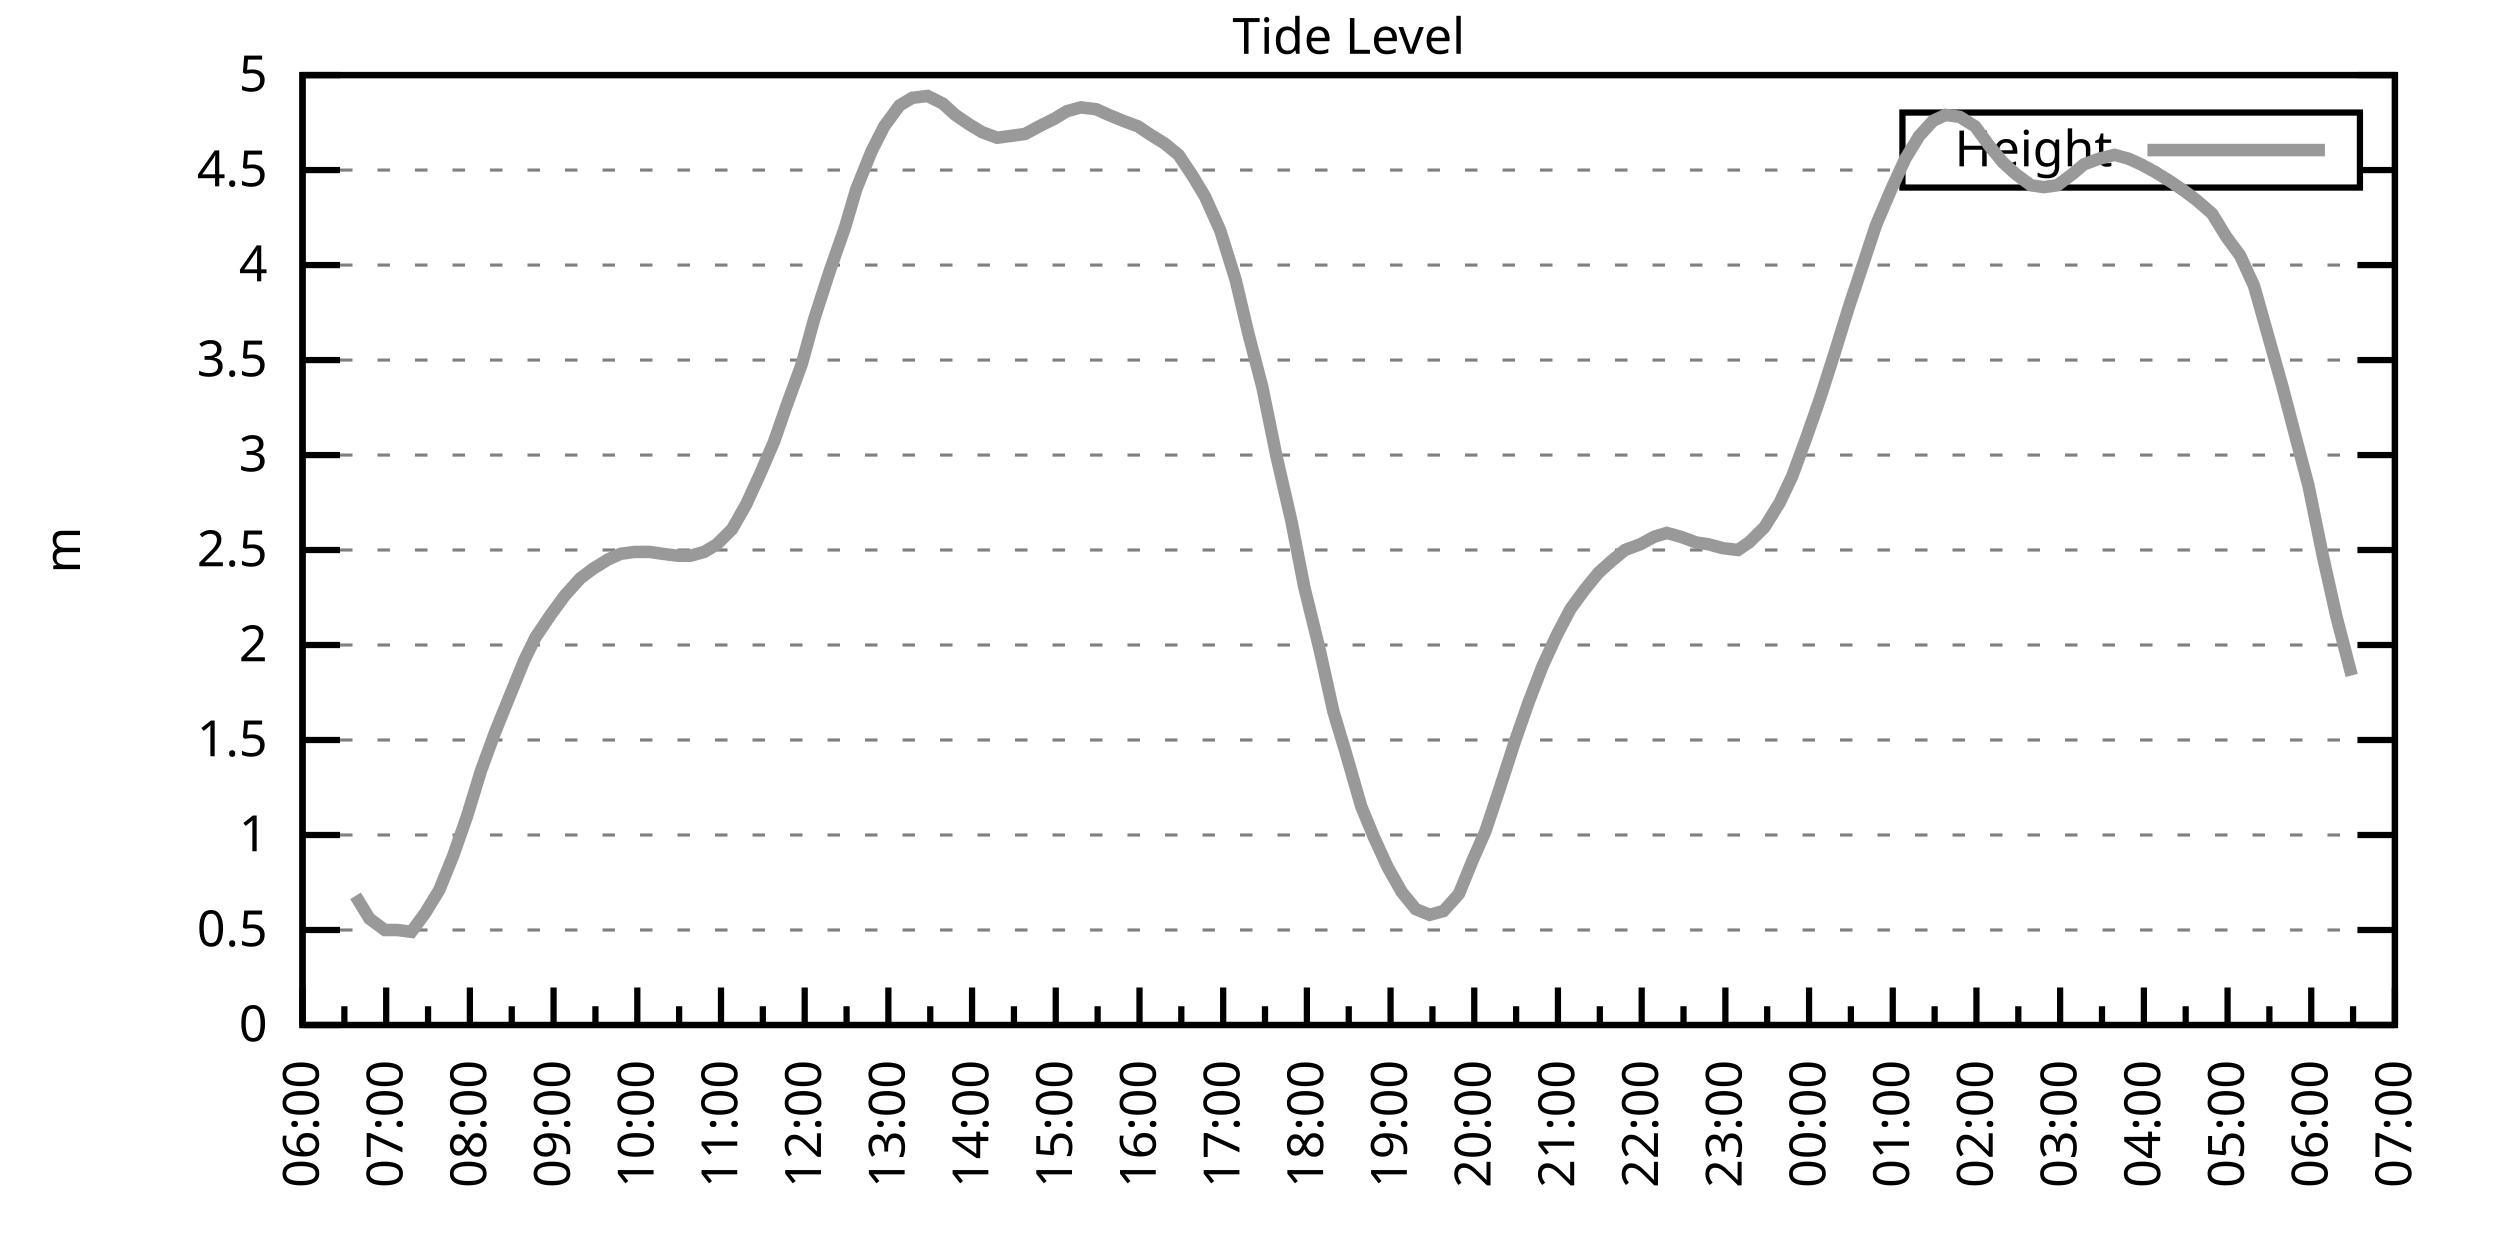
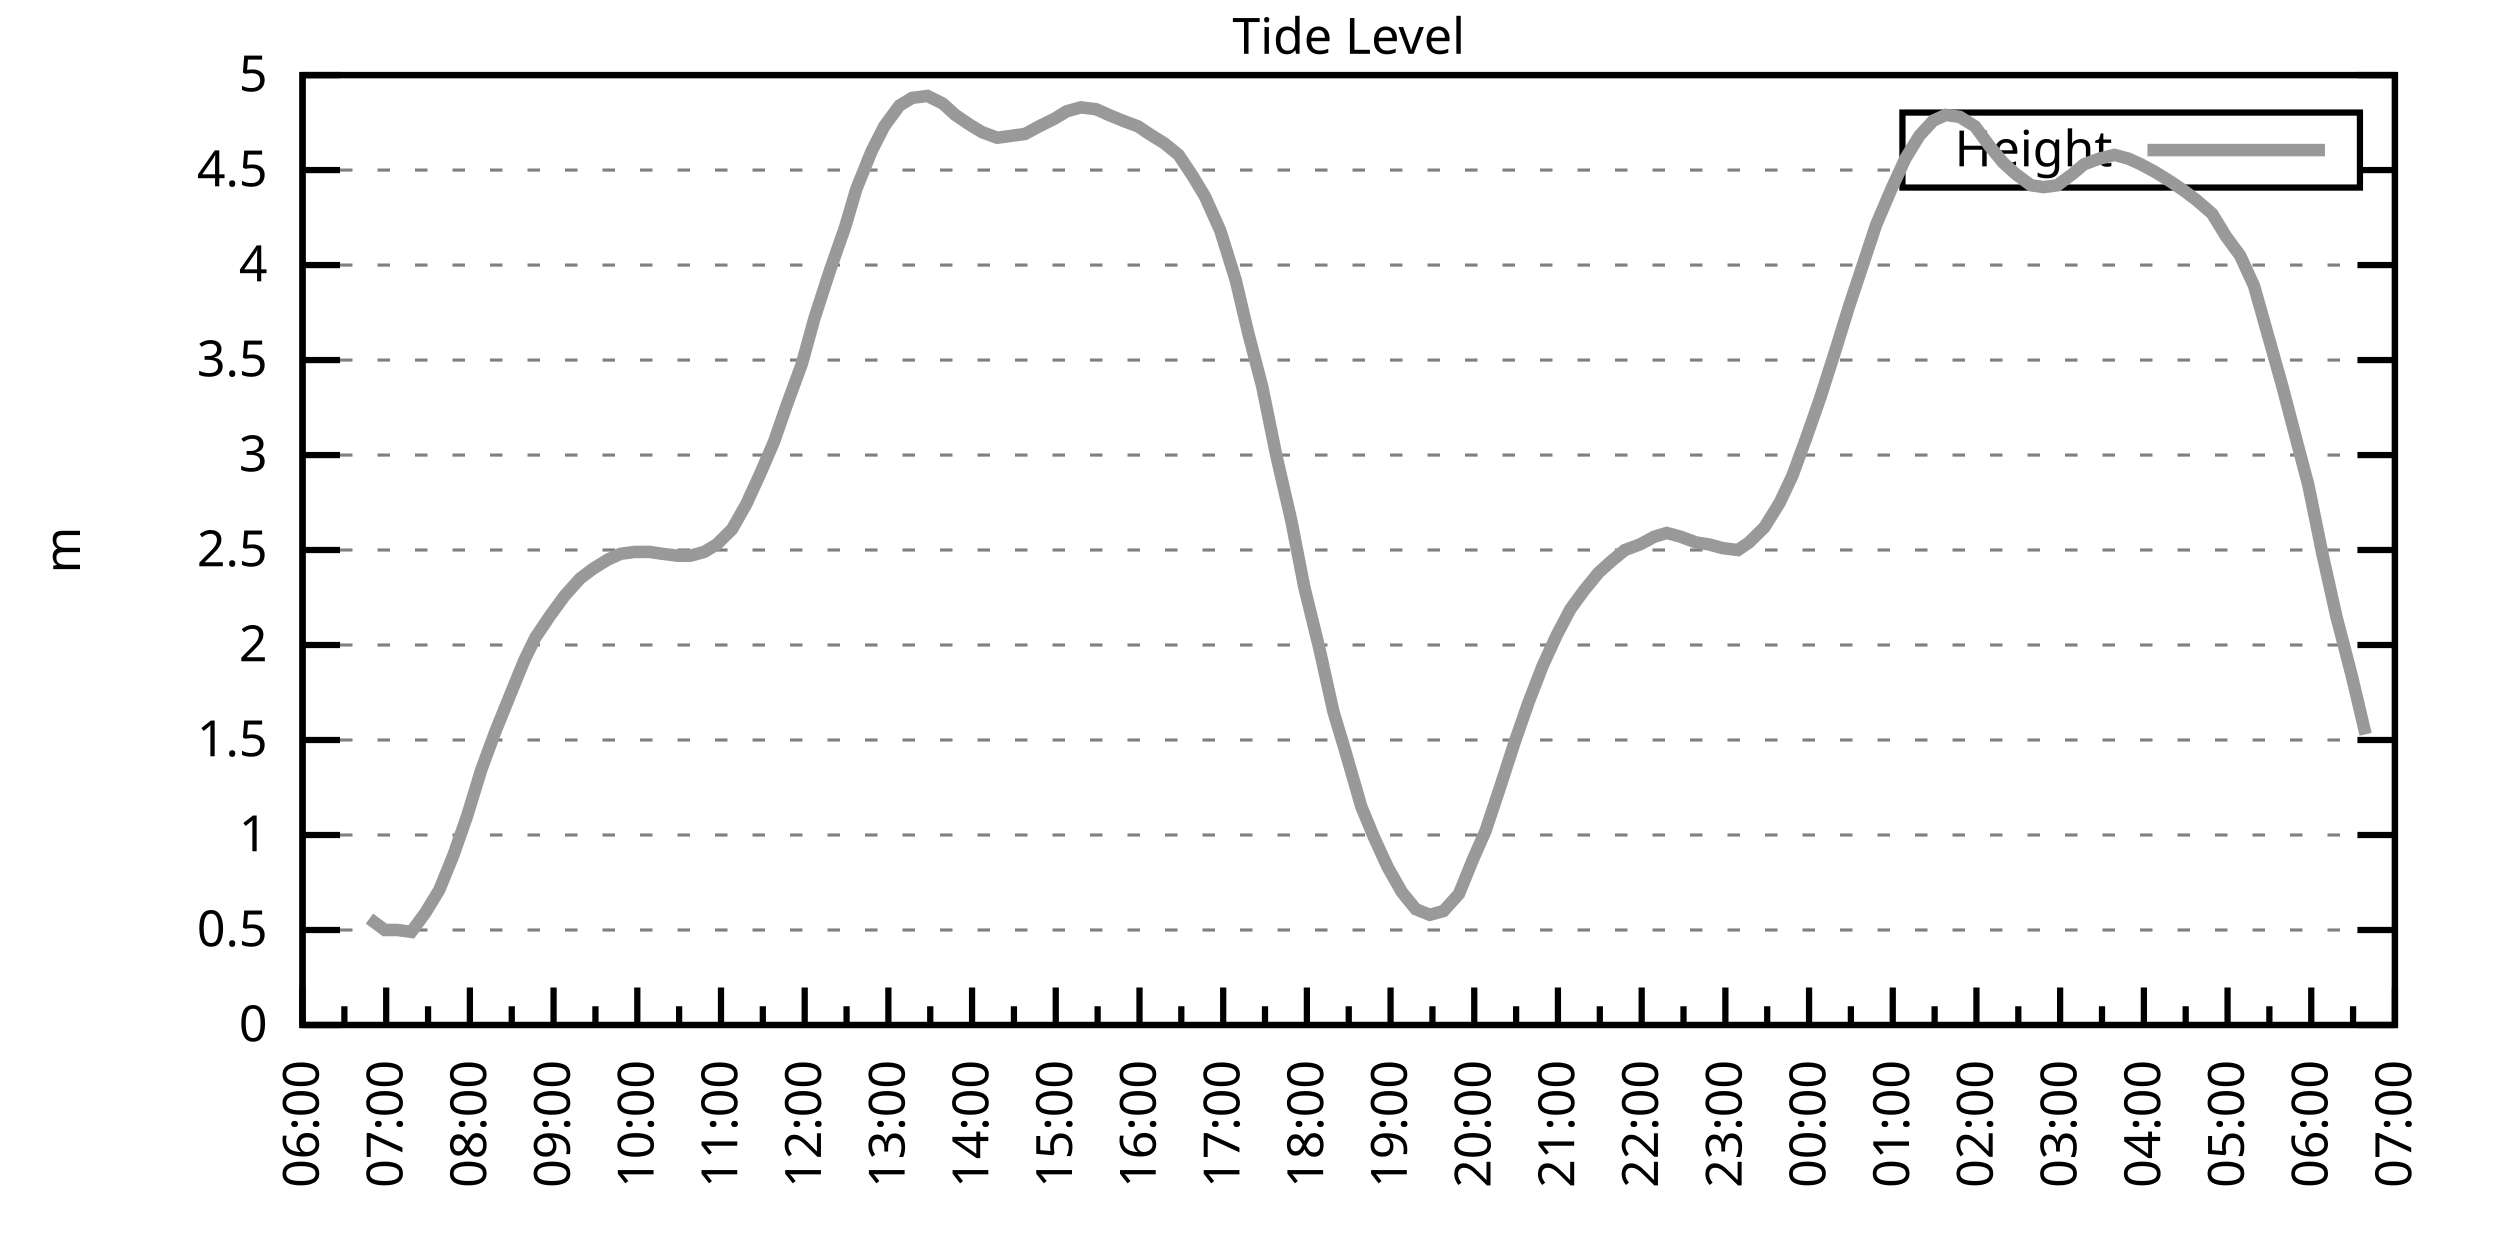
<svg xmlns="http://www.w3.org/2000/svg" xmlns:xlink="http://www.w3.org/1999/xlink" width="400" height="200" viewBox="0 0 400 200">
  <g id="gnuplot_canvas">
    <rect x="0" y="0" width="400" height="200" fill="none" />
    <defs>
      <circle id="gpDot" r="0.5" stroke-width="0.5" stroke="currentColor" />
      <path id="gpPt0" stroke-width="0.333" stroke="currentColor" d="M-1,0 h2 M0,-1 v2" />
      <path id="gpPt1" stroke-width="0.333" stroke="currentColor" d="M-1,-1 L1,1 M1,-1 L-1,1" />
      <path id="gpPt2" stroke-width="0.333" stroke="currentColor" d="M-1,0 L1,0 M0,-1 L0,1 M-1,-1 L1,1 M-1,1 L1,-1" />
      <rect id="gpPt3" stroke-width="0.333" stroke="currentColor" x="-1" y="-1" width="2" height="2" />
      <rect id="gpPt4" stroke-width="0.333" stroke="currentColor" fill="currentColor" x="-1" y="-1" width="2" height="2" />
      <circle id="gpPt5" stroke-width="0.333" stroke="currentColor" cx="0" cy="0" r="1" />
      <use xlink:href="#gpPt5" id="gpPt6" fill="currentColor" stroke="none" />
      <path id="gpPt7" stroke-width="0.333" stroke="currentColor" d="M0,-1.33 L-1.33,0.67 L1.33,0.67 z" />
      <use xlink:href="#gpPt7" id="gpPt8" fill="currentColor" stroke="none" />
      <use xlink:href="#gpPt7" id="gpPt9" stroke="currentColor" transform="rotate(180)" />
      <use xlink:href="#gpPt9" id="gpPt10" fill="currentColor" stroke="none" />
      <use xlink:href="#gpPt3" id="gpPt11" stroke="currentColor" transform="rotate(45)" />
      <use xlink:href="#gpPt11" id="gpPt12" fill="currentColor" stroke="none" />
      <path id="gpPt13" stroke-width="0.333" stroke="currentColor" d="M0,1.330 L1.265,0.411 L0.782,-1.067 L-0.782,-1.076 L-1.265,0.411 z" />
      <use xlink:href="#gpPt13" id="gpPt14" fill="currentColor" stroke="none" />
      <filter id="textbox" filterUnits="objectBoundingBox" x="0" y="0" height="1" width="1">
        <feFlood flood-color="white" flood-opacity="1" result="bgnd" />
        <feComposite in="SourceGraphic" in2="bgnd" operator="atop" />
      </filter>
      <filter id="greybox" filterUnits="objectBoundingBox" x="0" y="0" height="1" width="1">
        <feFlood flood-color="lightgrey" flood-opacity="1" result="grey" />
        <feComposite in="SourceGraphic" in2="grey" operator="atop" />
      </filter>
    </defs>
    <g fill="none" color="white" stroke="currentColor" stroke-width="1.00" stroke-linecap="butt" stroke-linejoin="miter">
</g>
    <g fill="none" color="black" stroke="currentColor" stroke-width="1.00" stroke-linecap="butt" stroke-linejoin="miter">
      <g stroke="none" shape-rendering="crispEdges">
        <polygon fill="rgb(255, 255, 255)" points="48.40,164.00 383.18,164.00 383.18,12.02 48.40,12.02 " />
      </g>
    </g>
    <g fill="none" color="black" stroke="currentColor" stroke-width="1.00" stroke-linecap="butt" stroke-linejoin="miter">
</g>
    <g fill="none" color="black" stroke="black" stroke-width="0.50" stroke-linecap="butt" stroke-linejoin="miter">
</g>
    <g fill="none" color="gray" stroke="currentColor" stroke-width="0.50" stroke-linecap="butt" stroke-linejoin="miter">
      <path stroke="gray" stroke-dasharray="2,4" class="gridline" d="M48.40,164.00 L383.19,164.00  " />
    </g>
    <g fill="none" color="gray" stroke="gray" stroke-width="1.00" stroke-linecap="butt" stroke-linejoin="miter">
</g>
    <g fill="none" color="black" stroke="currentColor" stroke-width="1.00" stroke-linecap="butt" stroke-linejoin="miter">
      <path stroke="black" d="M48.40,164.00 L54.40,164.00 M383.19,164.00 L377.19,164.00  " />
      <g transform="translate(42.80,166.60)" stroke="none" fill="black" font-family="Sans" font-size="8.00" text-anchor="end">
        <text>
          <tspan font-family="Sans"> 0</tspan>
        </text>
      </g>
    </g>
    <g fill="none" color="black" stroke="currentColor" stroke-width="1.00" stroke-linecap="butt" stroke-linejoin="miter">
</g>
    <g fill="none" color="black" stroke="black" stroke-width="0.50" stroke-linecap="butt" stroke-linejoin="miter">
</g>
    <g fill="none" color="gray" stroke="currentColor" stroke-width="0.50" stroke-linecap="butt" stroke-linejoin="miter">
      <path stroke="gray" stroke-dasharray="2,4" class="gridline" d="M48.40,148.80 L383.19,148.80  " />
    </g>
    <g fill="none" color="gray" stroke="gray" stroke-width="1.00" stroke-linecap="butt" stroke-linejoin="miter">
</g>
    <g fill="none" color="black" stroke="currentColor" stroke-width="1.00" stroke-linecap="butt" stroke-linejoin="miter">
      <path stroke="black" d="M48.40,148.80 L54.40,148.80 M383.19,148.80 L377.19,148.80  " />
      <g transform="translate(42.80,151.40)" stroke="none" fill="black" font-family="Sans" font-size="8.00" text-anchor="end">
        <text>
          <tspan font-family="Sans"> 0.5</tspan>
        </text>
      </g>
    </g>
    <g fill="none" color="black" stroke="currentColor" stroke-width="1.00" stroke-linecap="butt" stroke-linejoin="miter">
</g>
    <g fill="none" color="black" stroke="black" stroke-width="0.50" stroke-linecap="butt" stroke-linejoin="miter">
</g>
    <g fill="none" color="gray" stroke="currentColor" stroke-width="0.50" stroke-linecap="butt" stroke-linejoin="miter">
      <path stroke="gray" stroke-dasharray="2,4" class="gridline" d="M48.40,133.60 L383.19,133.60  " />
    </g>
    <g fill="none" color="gray" stroke="gray" stroke-width="1.00" stroke-linecap="butt" stroke-linejoin="miter">
</g>
    <g fill="none" color="black" stroke="currentColor" stroke-width="1.00" stroke-linecap="butt" stroke-linejoin="miter">
      <path stroke="black" d="M48.40,133.60 L54.40,133.60 M383.19,133.60 L377.19,133.60  " />
      <g transform="translate(42.80,136.20)" stroke="none" fill="black" font-family="Sans" font-size="8.00" text-anchor="end">
        <text>
          <tspan font-family="Sans"> 1</tspan>
        </text>
      </g>
    </g>
    <g fill="none" color="black" stroke="currentColor" stroke-width="1.00" stroke-linecap="butt" stroke-linejoin="miter">
</g>
    <g fill="none" color="black" stroke="black" stroke-width="0.50" stroke-linecap="butt" stroke-linejoin="miter">
</g>
    <g fill="none" color="gray" stroke="currentColor" stroke-width="0.50" stroke-linecap="butt" stroke-linejoin="miter">
      <path stroke="gray" stroke-dasharray="2,4" class="gridline" d="M48.40,118.40 L383.19,118.40  " />
    </g>
    <g fill="none" color="gray" stroke="gray" stroke-width="1.00" stroke-linecap="butt" stroke-linejoin="miter">
</g>
    <g fill="none" color="black" stroke="currentColor" stroke-width="1.00" stroke-linecap="butt" stroke-linejoin="miter">
      <path stroke="black" d="M48.40,118.40 L54.40,118.40 M383.19,118.40 L377.19,118.40  " />
      <g transform="translate(42.80,121.00)" stroke="none" fill="black" font-family="Sans" font-size="8.00" text-anchor="end">
        <text>
          <tspan font-family="Sans"> 1.5</tspan>
        </text>
      </g>
    </g>
    <g fill="none" color="black" stroke="currentColor" stroke-width="1.00" stroke-linecap="butt" stroke-linejoin="miter">
</g>
    <g fill="none" color="black" stroke="black" stroke-width="0.50" stroke-linecap="butt" stroke-linejoin="miter">
</g>
    <g fill="none" color="gray" stroke="currentColor" stroke-width="0.50" stroke-linecap="butt" stroke-linejoin="miter">
      <path stroke="gray" stroke-dasharray="2,4" class="gridline" d="M48.40,103.20 L383.19,103.20  " />
    </g>
    <g fill="none" color="gray" stroke="gray" stroke-width="1.00" stroke-linecap="butt" stroke-linejoin="miter">
</g>
    <g fill="none" color="black" stroke="currentColor" stroke-width="1.00" stroke-linecap="butt" stroke-linejoin="miter">
      <path stroke="black" d="M48.40,103.20 L54.40,103.20 M383.19,103.20 L377.19,103.20  " />
      <g transform="translate(42.80,105.80)" stroke="none" fill="black" font-family="Sans" font-size="8.00" text-anchor="end">
        <text>
          <tspan font-family="Sans"> 2</tspan>
        </text>
      </g>
    </g>
    <g fill="none" color="black" stroke="currentColor" stroke-width="1.00" stroke-linecap="butt" stroke-linejoin="miter">
</g>
    <g fill="none" color="black" stroke="black" stroke-width="0.50" stroke-linecap="butt" stroke-linejoin="miter">
</g>
    <g fill="none" color="gray" stroke="currentColor" stroke-width="0.50" stroke-linecap="butt" stroke-linejoin="miter">
      <path stroke="gray" stroke-dasharray="2,4" class="gridline" d="M48.40,88.00 L383.19,88.00  " />
    </g>
    <g fill="none" color="gray" stroke="gray" stroke-width="1.00" stroke-linecap="butt" stroke-linejoin="miter">
</g>
    <g fill="none" color="black" stroke="currentColor" stroke-width="1.00" stroke-linecap="butt" stroke-linejoin="miter">
      <path stroke="black" d="M48.40,88.00 L54.40,88.00 M383.19,88.00 L377.19,88.00  " />
      <g transform="translate(42.80,90.60)" stroke="none" fill="black" font-family="Sans" font-size="8.00" text-anchor="end">
        <text>
          <tspan font-family="Sans"> 2.5</tspan>
        </text>
      </g>
    </g>
    <g fill="none" color="black" stroke="currentColor" stroke-width="1.00" stroke-linecap="butt" stroke-linejoin="miter">
</g>
    <g fill="none" color="black" stroke="black" stroke-width="0.50" stroke-linecap="butt" stroke-linejoin="miter">
</g>
    <g fill="none" color="gray" stroke="currentColor" stroke-width="0.50" stroke-linecap="butt" stroke-linejoin="miter">
      <path stroke="gray" stroke-dasharray="2,4" class="gridline" d="M48.40,72.81 L383.19,72.81  " />
    </g>
    <g fill="none" color="gray" stroke="gray" stroke-width="1.00" stroke-linecap="butt" stroke-linejoin="miter">
</g>
    <g fill="none" color="black" stroke="currentColor" stroke-width="1.00" stroke-linecap="butt" stroke-linejoin="miter">
      <path stroke="black" d="M48.40,72.81 L54.40,72.81 M383.19,72.81 L377.19,72.81  " />
      <g transform="translate(42.80,75.41)" stroke="none" fill="black" font-family="Sans" font-size="8.00" text-anchor="end">
        <text>
          <tspan font-family="Sans"> 3</tspan>
        </text>
      </g>
    </g>
    <g fill="none" color="black" stroke="currentColor" stroke-width="1.00" stroke-linecap="butt" stroke-linejoin="miter">
</g>
    <g fill="none" color="black" stroke="black" stroke-width="0.50" stroke-linecap="butt" stroke-linejoin="miter">
</g>
    <g fill="none" color="gray" stroke="currentColor" stroke-width="0.50" stroke-linecap="butt" stroke-linejoin="miter">
      <path stroke="gray" stroke-dasharray="2,4" class="gridline" d="M48.40,57.61 L383.19,57.61  " />
    </g>
    <g fill="none" color="gray" stroke="gray" stroke-width="1.00" stroke-linecap="butt" stroke-linejoin="miter">
</g>
    <g fill="none" color="black" stroke="currentColor" stroke-width="1.00" stroke-linecap="butt" stroke-linejoin="miter">
      <path stroke="black" d="M48.40,57.61 L54.40,57.61 M383.19,57.61 L377.19,57.61  " />
      <g transform="translate(42.80,60.21)" stroke="none" fill="black" font-family="Sans" font-size="8.00" text-anchor="end">
        <text>
          <tspan font-family="Sans"> 3.5</tspan>
        </text>
      </g>
    </g>
    <g fill="none" color="black" stroke="currentColor" stroke-width="1.00" stroke-linecap="butt" stroke-linejoin="miter">
</g>
    <g fill="none" color="black" stroke="black" stroke-width="0.50" stroke-linecap="butt" stroke-linejoin="miter">
</g>
    <g fill="none" color="gray" stroke="currentColor" stroke-width="0.50" stroke-linecap="butt" stroke-linejoin="miter">
      <path stroke="gray" stroke-dasharray="2,4" class="gridline" d="M48.40,42.41 L383.19,42.41  " />
    </g>
    <g fill="none" color="gray" stroke="gray" stroke-width="1.00" stroke-linecap="butt" stroke-linejoin="miter">
</g>
    <g fill="none" color="black" stroke="currentColor" stroke-width="1.00" stroke-linecap="butt" stroke-linejoin="miter">
      <path stroke="black" d="M48.40,42.41 L54.40,42.41 M383.19,42.41 L377.19,42.41  " />
      <g transform="translate(42.80,45.01)" stroke="none" fill="black" font-family="Sans" font-size="8.00" text-anchor="end">
        <text>
          <tspan font-family="Sans"> 4</tspan>
        </text>
      </g>
    </g>
    <g fill="none" color="black" stroke="currentColor" stroke-width="1.00" stroke-linecap="butt" stroke-linejoin="miter">
</g>
    <g fill="none" color="black" stroke="black" stroke-width="0.50" stroke-linecap="butt" stroke-linejoin="miter">
</g>
    <g fill="none" color="gray" stroke="currentColor" stroke-width="0.50" stroke-linecap="butt" stroke-linejoin="miter">
      <path stroke="gray" stroke-dasharray="2,4" class="gridline" d="M48.40,27.21 L304.39,27.21 M377.59,27.21 L383.19,27.21  " />
    </g>
    <g fill="none" color="gray" stroke="gray" stroke-width="1.00" stroke-linecap="butt" stroke-linejoin="miter">
</g>
    <g fill="none" color="black" stroke="currentColor" stroke-width="1.00" stroke-linecap="butt" stroke-linejoin="miter">
      <path stroke="black" d="M48.40,27.21 L54.40,27.21 M383.19,27.21 L377.19,27.21  " />
      <g transform="translate(42.80,29.81)" stroke="none" fill="black" font-family="Sans" font-size="8.00" text-anchor="end">
        <text>
          <tspan font-family="Sans"> 4.5</tspan>
        </text>
      </g>
    </g>
    <g fill="none" color="black" stroke="currentColor" stroke-width="1.00" stroke-linecap="butt" stroke-linejoin="miter">
</g>
    <g fill="none" color="black" stroke="black" stroke-width="0.50" stroke-linecap="butt" stroke-linejoin="miter">
</g>
    <g fill="none" color="gray" stroke="currentColor" stroke-width="0.50" stroke-linecap="butt" stroke-linejoin="miter">
      <path stroke="gray" stroke-dasharray="2,4" class="gridline" d="M48.40,12.01 L383.19,12.01  " />
    </g>
    <g fill="none" color="gray" stroke="gray" stroke-width="1.00" stroke-linecap="butt" stroke-linejoin="miter">
</g>
    <g fill="none" color="black" stroke="currentColor" stroke-width="1.00" stroke-linecap="butt" stroke-linejoin="miter">
      <path stroke="black" d="M48.40,12.01 L54.40,12.01 M383.19,12.01 L377.19,12.01  " />
      <g transform="translate(42.80,14.61)" stroke="none" fill="black" font-family="Sans" font-size="8.00" text-anchor="end">
        <text>
          <tspan font-family="Sans"> 5</tspan>
        </text>
      </g>
    </g>
    <g fill="none" color="black" stroke="currentColor" stroke-width="1.00" stroke-linecap="butt" stroke-linejoin="miter">
      <path stroke="black" d="M48.40,164.00 L48.40,158.00  " />
      <g transform="translate(51.00,169.60) rotate(270)" stroke="none" fill="black" font-family="Sans" font-size="8.00" text-anchor="end">
        <text>
          <tspan font-family="Sans">06:00</tspan>
        </text>
      </g>
    </g>
    <g fill="none" color="black" stroke="currentColor" stroke-width="1.00" stroke-linecap="butt" stroke-linejoin="miter">
      <path stroke="black" d="M55.10,164.00 L55.10,161.00 M61.79,164.00 L61.79,158.00  " />
      <g transform="translate(64.39,169.60) rotate(270)" stroke="none" fill="black" font-family="Sans" font-size="8.00" text-anchor="end">
        <text>
          <tspan font-family="Sans">07:00</tspan>
        </text>
      </g>
    </g>
    <g fill="none" color="black" stroke="currentColor" stroke-width="1.00" stroke-linecap="butt" stroke-linejoin="miter">
      <path stroke="black" d="M68.49,164.00 L68.49,161.00 M75.18,164.00 L75.18,158.00  " />
      <g transform="translate(77.78,169.60) rotate(270)" stroke="none" fill="black" font-family="Sans" font-size="8.00" text-anchor="end">
        <text>
          <tspan font-family="Sans">08:00</tspan>
        </text>
      </g>
    </g>
    <g fill="none" color="black" stroke="currentColor" stroke-width="1.00" stroke-linecap="butt" stroke-linejoin="miter">
      <path stroke="black" d="M81.88,164.00 L81.88,161.00 M88.57,164.00 L88.57,158.00  " />
      <g transform="translate(91.17,169.60) rotate(270)" stroke="none" fill="black" font-family="Sans" font-size="8.00" text-anchor="end">
        <text>
          <tspan font-family="Sans">09:00</tspan>
        </text>
      </g>
    </g>
    <g fill="none" color="black" stroke="currentColor" stroke-width="1.00" stroke-linecap="butt" stroke-linejoin="miter">
      <path stroke="black" d="M95.27,164.00 L95.27,161.00 M101.97,164.00 L101.97,158.00  " />
      <g transform="translate(104.57,169.60) rotate(270)" stroke="none" fill="black" font-family="Sans" font-size="8.00" text-anchor="end">
        <text>
          <tspan font-family="Sans">10:00</tspan>
        </text>
      </g>
    </g>
    <g fill="none" color="black" stroke="currentColor" stroke-width="1.00" stroke-linecap="butt" stroke-linejoin="miter">
      <path stroke="black" d="M108.66,164.00 L108.66,161.00 M115.36,164.00 L115.36,158.00  " />
      <g transform="translate(117.96,169.60) rotate(270)" stroke="none" fill="black" font-family="Sans" font-size="8.00" text-anchor="end">
        <text>
          <tspan font-family="Sans">11:00</tspan>
        </text>
      </g>
    </g>
    <g fill="none" color="black" stroke="currentColor" stroke-width="1.00" stroke-linecap="butt" stroke-linejoin="miter">
      <path stroke="black" d="M122.05,164.00 L122.05,161.00 M128.75,164.00 L128.75,158.00  " />
      <g transform="translate(131.35,169.60) rotate(270)" stroke="none" fill="black" font-family="Sans" font-size="8.00" text-anchor="end">
        <text>
          <tspan font-family="Sans">12:00</tspan>
        </text>
      </g>
    </g>
    <g fill="none" color="black" stroke="currentColor" stroke-width="1.00" stroke-linecap="butt" stroke-linejoin="miter">
      <path stroke="black" d="M135.45,164.00 L135.45,161.00 M142.14,164.00 L142.14,158.00  " />
      <g transform="translate(144.74,169.60) rotate(270)" stroke="none" fill="black" font-family="Sans" font-size="8.00" text-anchor="end">
        <text>
          <tspan font-family="Sans">13:00</tspan>
        </text>
      </g>
    </g>
    <g fill="none" color="black" stroke="currentColor" stroke-width="1.00" stroke-linecap="butt" stroke-linejoin="miter">
      <path stroke="black" d="M148.84,164.00 L148.84,161.00 M155.53,164.00 L155.53,158.00  " />
      <g transform="translate(158.13,169.60) rotate(270)" stroke="none" fill="black" font-family="Sans" font-size="8.00" text-anchor="end">
        <text>
          <tspan font-family="Sans">14:00</tspan>
        </text>
      </g>
    </g>
    <g fill="none" color="black" stroke="currentColor" stroke-width="1.00" stroke-linecap="butt" stroke-linejoin="miter">
      <path stroke="black" d="M162.23,164.00 L162.23,161.00 M168.92,164.00 L168.92,158.00  " />
      <g transform="translate(171.52,169.60) rotate(270)" stroke="none" fill="black" font-family="Sans" font-size="8.00" text-anchor="end">
        <text>
          <tspan font-family="Sans">15:00</tspan>
        </text>
      </g>
    </g>
    <g fill="none" color="black" stroke="currentColor" stroke-width="1.00" stroke-linecap="butt" stroke-linejoin="miter">
      <path stroke="black" d="M175.62,164.00 L175.62,161.00 M182.32,164.00 L182.32,158.00  " />
      <g transform="translate(184.92,169.60) rotate(270)" stroke="none" fill="black" font-family="Sans" font-size="8.00" text-anchor="end">
        <text>
          <tspan font-family="Sans">16:00</tspan>
        </text>
      </g>
    </g>
    <g fill="none" color="black" stroke="currentColor" stroke-width="1.00" stroke-linecap="butt" stroke-linejoin="miter">
      <path stroke="black" d="M189.01,164.00 L189.01,161.00 M195.71,164.00 L195.71,158.00  " />
      <g transform="translate(198.31,169.60) rotate(270)" stroke="none" fill="black" font-family="Sans" font-size="8.00" text-anchor="end">
        <text>
          <tspan font-family="Sans">17:00</tspan>
        </text>
      </g>
    </g>
    <g fill="none" color="black" stroke="currentColor" stroke-width="1.00" stroke-linecap="butt" stroke-linejoin="miter">
      <path stroke="black" d="M202.40,164.00 L202.40,161.00 M209.10,164.00 L209.10,158.00  " />
      <g transform="translate(211.70,169.60) rotate(270)" stroke="none" fill="black" font-family="Sans" font-size="8.00" text-anchor="end">
        <text>
          <tspan font-family="Sans">18:00</tspan>
        </text>
      </g>
    </g>
    <g fill="none" color="black" stroke="currentColor" stroke-width="1.00" stroke-linecap="butt" stroke-linejoin="miter">
      <path stroke="black" d="M215.80,164.00 L215.80,161.00 M222.49,164.00 L222.49,158.00  " />
      <g transform="translate(225.09,169.60) rotate(270)" stroke="none" fill="black" font-family="Sans" font-size="8.00" text-anchor="end">
        <text>
          <tspan font-family="Sans">19:00</tspan>
        </text>
      </g>
    </g>
    <g fill="none" color="black" stroke="currentColor" stroke-width="1.00" stroke-linecap="butt" stroke-linejoin="miter">
      <path stroke="black" d="M229.19,164.00 L229.19,161.00 M235.88,164.00 L235.88,158.00  " />
      <g transform="translate(238.48,169.60) rotate(270)" stroke="none" fill="black" font-family="Sans" font-size="8.00" text-anchor="end">
        <text>
          <tspan font-family="Sans">20:00</tspan>
        </text>
      </g>
    </g>
    <g fill="none" color="black" stroke="currentColor" stroke-width="1.00" stroke-linecap="butt" stroke-linejoin="miter">
      <path stroke="black" d="M242.58,164.00 L242.58,161.00 M249.27,164.00 L249.27,158.00  " />
      <g transform="translate(251.87,169.60) rotate(270)" stroke="none" fill="black" font-family="Sans" font-size="8.00" text-anchor="end">
        <text>
          <tspan font-family="Sans">21:00</tspan>
        </text>
      </g>
    </g>
    <g fill="none" color="black" stroke="currentColor" stroke-width="1.00" stroke-linecap="butt" stroke-linejoin="miter">
      <path stroke="black" d="M255.97,164.00 L255.97,161.00 M262.67,164.00 L262.67,158.00  " />
      <g transform="translate(265.27,169.60) rotate(270)" stroke="none" fill="black" font-family="Sans" font-size="8.00" text-anchor="end">
        <text>
          <tspan font-family="Sans">22:00</tspan>
        </text>
      </g>
    </g>
    <g fill="none" color="black" stroke="currentColor" stroke-width="1.00" stroke-linecap="butt" stroke-linejoin="miter">
      <path stroke="black" d="M269.36,164.00 L269.36,161.00 M276.06,164.00 L276.06,158.00  " />
      <g transform="translate(278.66,169.60) rotate(270)" stroke="none" fill="black" font-family="Sans" font-size="8.00" text-anchor="end">
        <text>
          <tspan font-family="Sans">23:00</tspan>
        </text>
      </g>
    </g>
    <g fill="none" color="black" stroke="currentColor" stroke-width="1.00" stroke-linecap="butt" stroke-linejoin="miter">
      <path stroke="black" d="M282.75,164.00 L282.75,161.00 M289.45,164.00 L289.45,158.00  " />
      <g transform="translate(292.05,169.60) rotate(270)" stroke="none" fill="black" font-family="Sans" font-size="8.00" text-anchor="end">
        <text>
          <tspan font-family="Sans">00:00</tspan>
        </text>
      </g>
    </g>
    <g fill="none" color="black" stroke="currentColor" stroke-width="1.00" stroke-linecap="butt" stroke-linejoin="miter">
      <path stroke="black" d="M296.14,164.00 L296.14,161.00 M302.84,164.00 L302.84,158.00  " />
      <g transform="translate(305.44,169.60) rotate(270)" stroke="none" fill="black" font-family="Sans" font-size="8.00" text-anchor="end">
        <text>
          <tspan font-family="Sans">01:00</tspan>
        </text>
      </g>
    </g>
    <g fill="none" color="black" stroke="currentColor" stroke-width="1.00" stroke-linecap="butt" stroke-linejoin="miter">
      <path stroke="black" d="M309.54,164.00 L309.54,161.00 M316.23,164.00 L316.23,158.00  " />
      <g transform="translate(318.83,169.60) rotate(270)" stroke="none" fill="black" font-family="Sans" font-size="8.00" text-anchor="end">
        <text>
          <tspan font-family="Sans">02:00</tspan>
        </text>
      </g>
    </g>
    <g fill="none" color="black" stroke="currentColor" stroke-width="1.00" stroke-linecap="butt" stroke-linejoin="miter">
      <path stroke="black" d="M322.93,164.00 L322.93,161.00 M329.62,164.00 L329.62,158.00  " />
      <g transform="translate(332.22,169.60) rotate(270)" stroke="none" fill="black" font-family="Sans" font-size="8.00" text-anchor="end">
        <text>
          <tspan font-family="Sans">03:00</tspan>
        </text>
      </g>
    </g>
    <g fill="none" color="black" stroke="currentColor" stroke-width="1.00" stroke-linecap="butt" stroke-linejoin="miter">
      <path stroke="black" d="M336.32,164.00 L336.32,161.00 M343.02,164.00 L343.02,158.00  " />
      <g transform="translate(345.62,169.60) rotate(270)" stroke="none" fill="black" font-family="Sans" font-size="8.00" text-anchor="end">
        <text>
          <tspan font-family="Sans">04:00</tspan>
        </text>
      </g>
    </g>
    <g fill="none" color="black" stroke="currentColor" stroke-width="1.00" stroke-linecap="butt" stroke-linejoin="miter">
      <path stroke="black" d="M349.71,164.00 L349.71,161.00 M356.41,164.00 L356.41,158.00  " />
      <g transform="translate(359.01,169.60) rotate(270)" stroke="none" fill="black" font-family="Sans" font-size="8.00" text-anchor="end">
        <text>
          <tspan font-family="Sans">05:00</tspan>
        </text>
      </g>
    </g>
    <g fill="none" color="black" stroke="currentColor" stroke-width="1.00" stroke-linecap="butt" stroke-linejoin="miter">
      <path stroke="black" d="M363.10,164.00 L363.10,161.00 M369.80,164.00 L369.80,158.00  " />
      <g transform="translate(372.40,169.60) rotate(270)" stroke="none" fill="black" font-family="Sans" font-size="8.00" text-anchor="end">
        <text>
          <tspan font-family="Sans">06:00</tspan>
        </text>
      </g>
    </g>
    <g fill="none" color="black" stroke="currentColor" stroke-width="1.00" stroke-linecap="butt" stroke-linejoin="miter">
      <path stroke="black" d="M376.49,164.00 L376.49,161.00 M383.19,164.00 L383.19,158.00  " />
      <g transform="translate(385.79,169.60) rotate(270)" stroke="none" fill="black" font-family="Sans" font-size="8.00" text-anchor="end">
        <text>
          <tspan font-family="Sans">07:00</tspan>
        </text>
      </g>
    </g>
    <g fill="none" color="black" stroke="currentColor" stroke-width="1.00" stroke-linecap="butt" stroke-linejoin="miter">
</g>
    <g fill="none" color="black" stroke="currentColor" stroke-width="1.00" stroke-linecap="butt" stroke-linejoin="miter">
      <path stroke="black" d="M48.40,12.01 L48.40,164.00 L383.19,164.00 L383.19,12.01 L48.40,12.01 Z  " />
    </g>
    <g fill="none" color="black" stroke="currentColor" stroke-width="1.00" stroke-linecap="butt" stroke-linejoin="miter">
      <g transform="translate(12.80,88.01) rotate(270)" stroke="none" fill="black" font-family="Sans" font-size="8.00" text-anchor="middle">
        <text>
          <tspan font-family="Sans">m</tspan>
        </text>
      </g>
    </g>
    <g fill="none" color="black" stroke="currentColor" stroke-width="1.00" stroke-linecap="butt" stroke-linejoin="miter">
</g>
    <g fill="none" color="black" stroke="currentColor" stroke-width="1.00" stroke-linecap="butt" stroke-linejoin="miter">
      <path stroke="black" d="M304.39,30.01 L304.39,18.01 L377.59,18.01 L377.59,30.01 L304.39,30.01 Z  " />
    </g>
    <g id="Tide_level_plot_1">
      <g fill="none" color="white" stroke="black" stroke-width="2.00" stroke-linecap="butt" stroke-linejoin="miter">
</g>
      <g fill="none" color="black" stroke="currentColor" stroke-width="2.00" stroke-linecap="butt" stroke-linejoin="miter">
        <g transform="translate(337.99,26.61)" stroke="none" fill="black" font-family="Sans" font-size="8.00" text-anchor="end">
          <text>
            <tspan font-family="Sans">Height</tspan>
          </text>
        </g>
      </g>
      <g fill="none" color="black" stroke="currentColor" stroke-width="2.00" stroke-linecap="butt" stroke-linejoin="miter">
-         <path stroke="rgb(153, 153, 153)" d="M343.59,24.01 L371.99,24.01 M56.88,143.33 L59.11,146.98 L61.57,148.80 L63.58,148.80 L65.81,149.10 L68.04,146.07   L70.27,142.42 L72.50,136.95 L74.74,130.56 L76.97,123.27 L79.20,117.19 L81.66,111.11 L83.89,105.64 L85.67,101.99   L88.13,98.34 L90.36,95.30 L92.82,92.56 L94.82,91.04 L97.28,89.52 L99.29,88.61 L101.52,88.31 L103.98,88.31   L105.98,88.61 L108.44,88.92 L110.45,88.92 L112.68,88.31 L114.69,87.09 L117.14,84.66 L119.38,80.71 L121.61,75.85   L123.84,70.68 L125.85,64.90 L128.30,58.21 L130.31,50.92 L132.77,43.32 L135.22,36.33 L137.01,30.25 L139.46,24.17   L141.47,20.22 L143.93,16.87 L145.94,15.66 L148.39,15.35 L150.85,16.57 L152.85,18.39 L155.09,19.91 L157.10,21.13   L159.55,22.04 L161.78,21.74 L164.01,21.43 L166.25,20.22 L168.70,19.00 L170.71,17.79 L172.94,17.18 L175.40,17.48   L177.41,18.39 L179.64,19.31 L182.09,20.22 L183.88,21.43 L186.33,22.95 L188.57,24.78 L190.80,28.12 L192.81,31.46   L195.26,36.94 L197.72,44.84 L199.73,53.35 L201.96,61.86 L204.19,72.81 L206.64,83.45 L208.65,93.78 L211.11,103.81   L213.34,113.84 L215.35,120.53 L217.80,129.04 L219.81,133.91 L222.04,138.77 L224.28,142.72 L226.51,145.46 L228.74,146.37   L230.97,145.76 L233.43,143.03 L235.66,137.55 L237.67,132.99 L239.90,126.31 L242.36,118.71 L244.59,112.32 L246.82,106.55   L249.05,101.68 L251.28,97.43 L253.51,94.39 L255.75,91.65 L257.76,89.83 L259.99,88.00 L262.44,87.09 L264.67,85.88   L266.68,85.27 L268.92,85.88 L271.37,86.79 L273.38,87.09 L275.61,87.70 L278.07,88.00 L279.85,86.79 L282.31,84.36   L284.76,80.41 L286.77,76.15 L289.00,70.07 L291.23,63.69 L293.47,56.70 L295.92,48.79 L298.15,42.10 L300.16,36.02   L302.62,30.25 L304.85,25.39 L307.08,21.74 L309.31,19.31 L311.32,18.39 L313.55,18.70 L316.01,20.22 L318.24,23.26   L320.47,25.99 L322.48,27.82 L324.94,29.64 L326.95,29.94 L329.18,29.64 L331.63,27.82 L333.42,26.30 L335.87,25.39   L338.33,24.78 L340.56,25.39 L342.57,26.30 L344.80,27.51 L347.26,29.03 L349.49,30.55 L351.50,32.07 L353.95,34.20   L356.18,37.85 L358.42,40.89 L360.65,45.75 L362.88,53.66 L365.11,61.56 L367.34,70.07 L369.35,77.67 L371.58,88.61   L373.82,98.64 L376.27,108.07  " />
+         <path stroke="rgb(153, 153, 153)" d="M343.59,24.01 L371.99,24.01 M59.11,146.98 L61.57,148.80 L63.58,148.80 L65.81,149.10 L68.04,146.07 L70.27,142.42   L72.50,136.95 L74.74,130.56 L76.97,123.27 L79.20,117.19 L81.66,111.11 L83.89,105.64 L85.67,101.99 L88.13,98.34   L90.36,95.30 L92.82,92.56 L94.82,91.04 L97.28,89.52 L99.29,88.61 L101.52,88.31 L103.98,88.31 L105.98,88.61   L108.44,88.92 L110.45,88.92 L112.68,88.31 L114.69,87.09 L117.14,84.66 L119.38,80.71 L121.61,75.85 L123.84,70.68   L125.85,64.90 L128.30,58.21 L130.31,50.92 L132.77,43.32 L135.22,36.33 L137.01,30.25 L139.46,24.17 L141.47,20.22   L143.93,16.87 L145.94,15.66 L148.39,15.35 L150.85,16.57 L152.85,18.39 L155.09,19.91 L157.10,21.13 L159.55,22.04   L161.78,21.74 L164.01,21.43 L166.25,20.22 L168.70,19.00 L170.71,17.79 L172.94,17.18 L175.40,17.48 L177.41,18.39   L179.64,19.31 L182.09,20.22 L183.88,21.43 L186.33,22.95 L188.57,24.78 L190.80,28.12 L192.81,31.46 L195.26,36.94   L197.72,44.84 L199.73,53.35 L201.96,61.86 L204.19,72.81 L206.64,83.45 L208.65,93.78 L211.11,103.81 L213.34,113.84   L215.35,120.53 L217.80,129.04 L219.81,133.91 L222.04,138.77 L224.28,142.72 L226.51,145.46 L228.74,146.37 L230.97,145.76   L233.43,143.03 L235.66,137.55 L237.67,132.99 L239.90,126.31 L242.36,118.71 L244.59,112.32 L246.82,106.55 L249.05,101.68   L251.28,97.43 L253.51,94.39 L255.75,91.65 L257.76,89.83 L259.99,88.00 L262.44,87.09 L264.67,85.88 L266.68,85.27   L268.92,85.88 L271.37,86.79 L273.38,87.09 L275.61,87.70 L278.07,88.00 L279.85,86.79 L282.31,84.36 L284.76,80.41   L286.77,76.15 L289.00,70.07 L291.23,63.69 L293.47,56.70 L295.92,48.79 L298.15,42.10 L300.16,36.02 L302.62,30.25   L304.85,25.39 L307.08,21.74 L309.31,19.31 L311.32,18.39 L313.55,18.70 L316.01,20.22 L318.24,23.26 L320.47,25.99   L322.48,27.82 L324.94,29.64 L326.95,29.94 L329.18,29.64 L331.63,27.82 L333.42,26.30 L335.87,25.39 L338.33,24.78   L340.56,25.39 L342.57,26.30 L344.80,27.51 L347.26,29.03 L349.49,30.55 L351.50,32.07 L353.95,34.20 L356.18,37.85   L358.42,40.89 L360.65,45.75 L362.88,53.66 L365.11,61.56 L367.34,70.07 L369.35,77.67 L371.58,88.61 L373.82,98.64   L376.27,108.07 L378.50,117.49  " />
      </g>
    </g>
    <g fill="none" color="black" stroke="currentColor" stroke-width="2.00" stroke-linecap="butt" stroke-linejoin="miter">
</g>
    <g fill="none" color="black" stroke="black" stroke-width="1.00" stroke-linecap="butt" stroke-linejoin="miter">
</g>
    <g fill="none" color="black" stroke="currentColor" stroke-width="1.00" stroke-linecap="butt" stroke-linejoin="miter">
      <path stroke="black" d="M48.40,12.01 L48.40,164.00 L383.19,164.00 L383.19,12.01 L48.40,12.01 Z  " />
    </g>
    <g fill="none" color="black" stroke="currentColor" stroke-width="1.00" stroke-linecap="butt" stroke-linejoin="miter">
      <g transform="translate(215.79,8.61)" stroke="none" fill="black" font-family="Sans" font-size="8.00" text-anchor="middle">
        <text>
          <tspan font-family="Sans">Tide Level</tspan>
        </text>
      </g>
    </g>
    <g fill="none" color="black" stroke="currentColor" stroke-width="1.00" stroke-linecap="butt" stroke-linejoin="miter">
</g>
  </g>
</svg>
